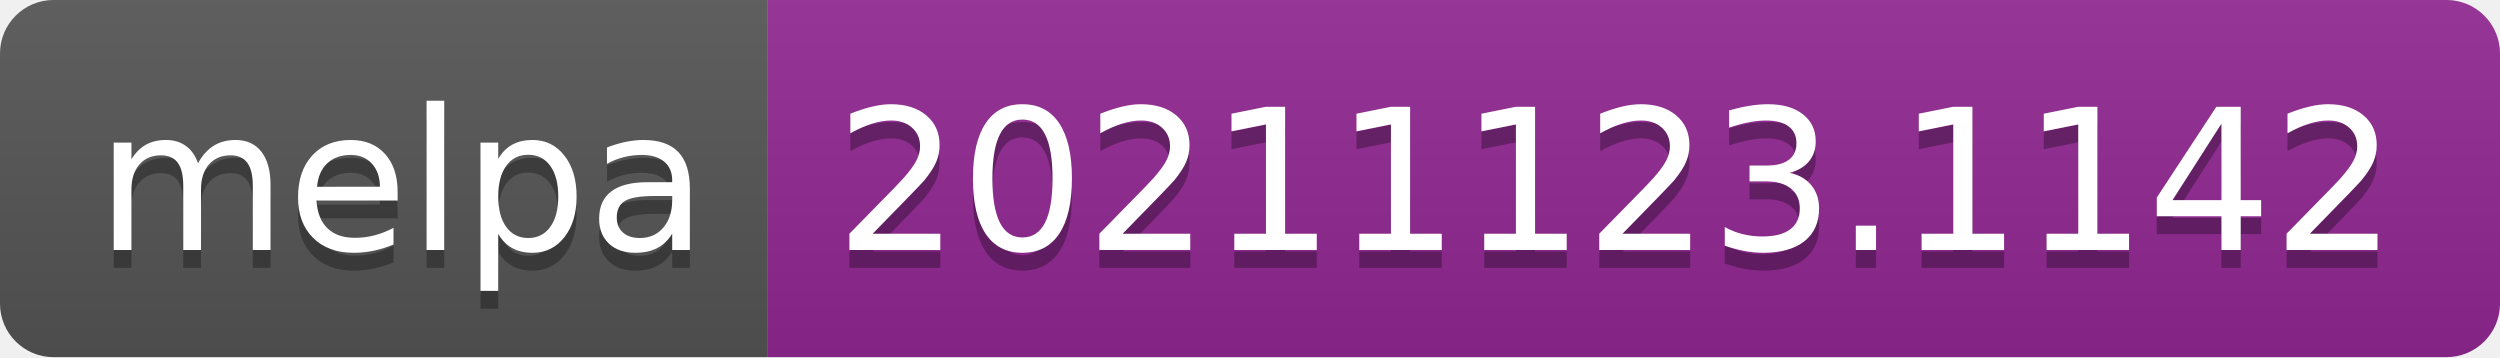
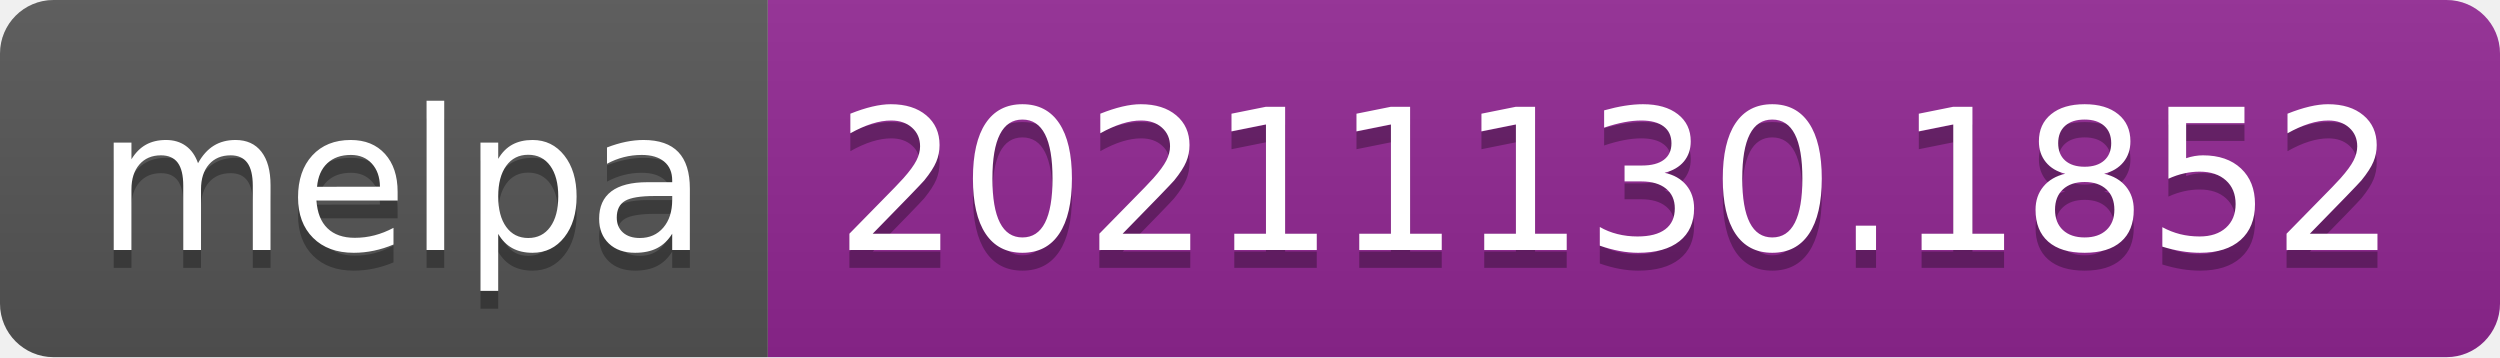
- <svg xmlns="http://www.w3.org/2000/svg" width="140" height="20" role="img" aria-label="melpa: 20211123.1142">
+ <svg xmlns="http://www.w3.org/2000/svg" width="140" height="20" role="img" aria-label="melpa: 20211130.1852">
  <linearGradient id="s" x2="0" y2="100%">
    <stop offset="0" stop-color="#bbb" stop-opacity=".1" />
    <stop offset="1" stop-opacity=".1" />
  </linearGradient>
  <clipPath id="r">
    <rect width="140" height="20" rx="3" fill="#fff" />
  </clipPath>
  <g clip-path="url(#r)">
    <rect width="43" height="20" fill="#555" />
    <rect x="43" width="97" height="20" fill="#922793" />
    <rect width="140" height="20" fill="url(#s)" />
  </g>
  <g fill="#fff" text-anchor="middle" font-family="Verdana,Geneva,DejaVu Sans,sans-serif" text-rendering="geometricPrecision" font-size="110">
    <text aria-hidden="true" x="225" y="150" fill="#010101" fill-opacity=".3" transform="scale(.1)" textLength="330">melpa</text>
    <text x="225" y="140" transform="scale(.1)" fill="#fff" textLength="330">melpa</text>
-     <text aria-hidden="true" x="905" y="150" fill="#010101" fill-opacity=".3" transform="scale(.1)" textLength="870">20211123.1142</text>
-     <text x="905" y="140" transform="scale(.1)" fill="#fff" textLength="870">20211123.1142</text>
+     <text aria-hidden="true" x="905" y="150" fill="#010101" fill-opacity=".3" transform="scale(.1)" textLength="870">20211130.1852</text>
+     <text x="905" y="140" transform="scale(.1)" fill="#fff" textLength="870">20211130.1852</text>
  </g>
</svg>
